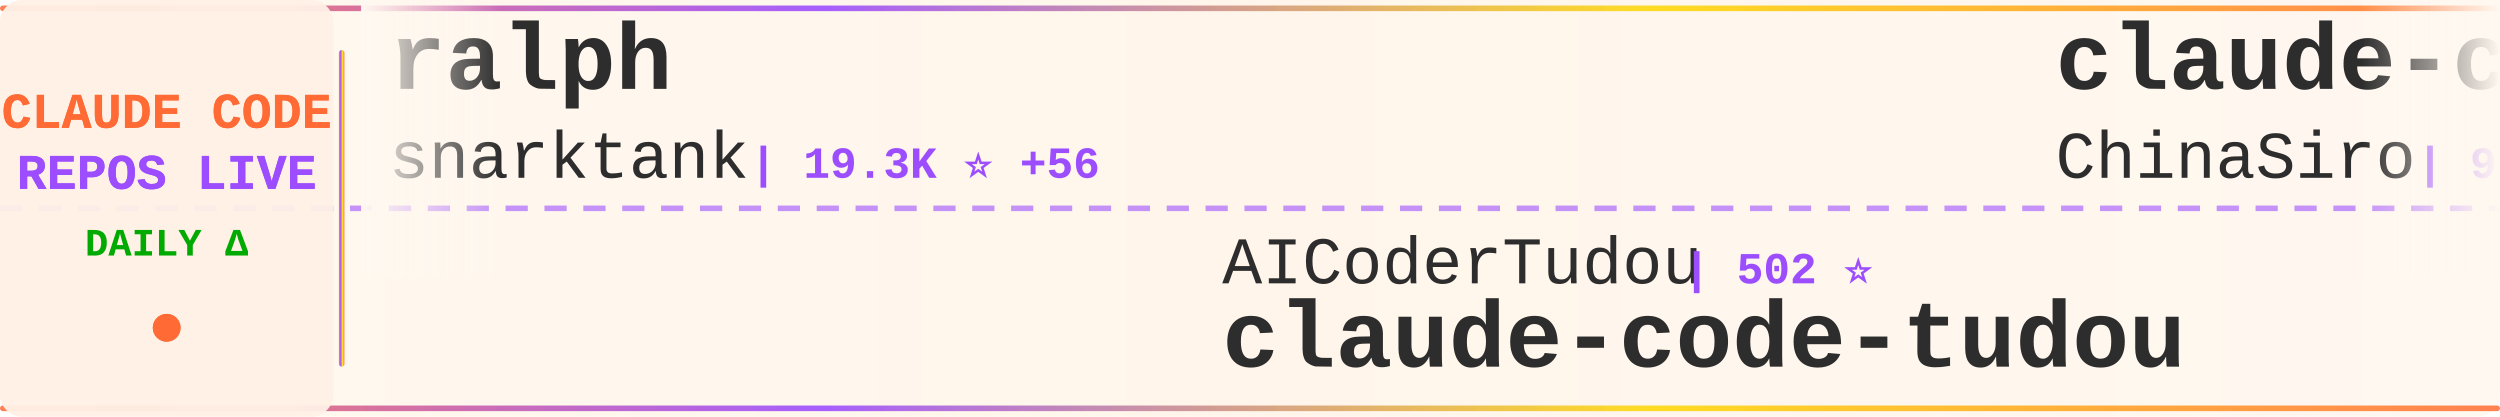
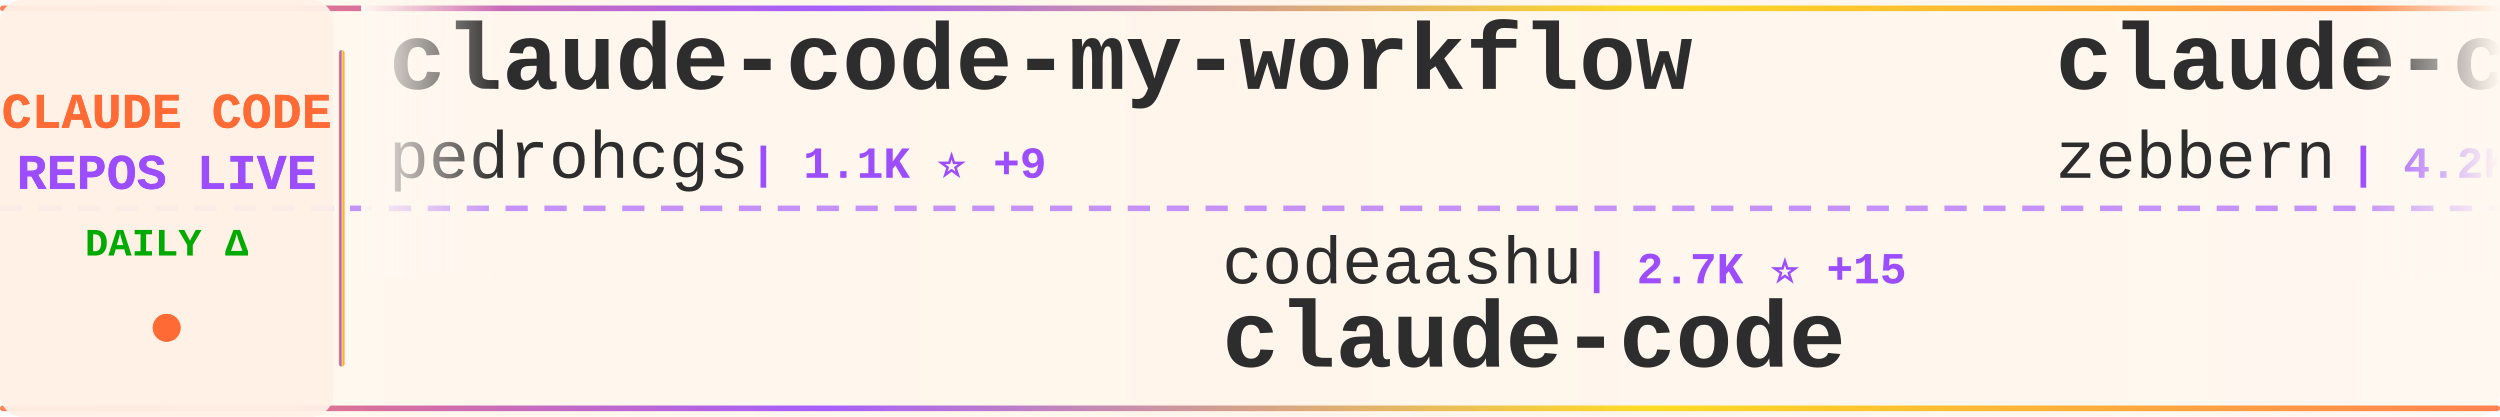
<svg xmlns="http://www.w3.org/2000/svg" width="900" height="150">
  <defs>
    <linearGradient id="tickerBg" x1="0%" y1="0%" x2="100%" y2="0%">
      <stop offset="0%" style="stop-color:#fff8f0;stop-opacity:0.98" />
      <stop offset="50%" style="stop-color:#fff5eb;stop-opacity:1" />
      <stop offset="100%" style="stop-color:#fff8f0;stop-opacity:0.98" />
    </linearGradient>
    <linearGradient id="borderGrad" x1="0%" y1="0%" x2="100%" y2="0%">
      <stop offset="0%" style="stop-color:#FF6B35;stop-opacity:0.85">
        <animate attributeName="stop-opacity" values="0.85;1;0.85" dur="2s" repeatCount="indefinite" />
      </stop>
      <stop offset="33%" style="stop-color:#9C4EFF;stop-opacity:0.9">
        <animate attributeName="stop-opacity" values="0.9;1;0.9" dur="2.2s" repeatCount="indefinite" />
      </stop>
      <stop offset="66%" style="stop-color:#FFD700;stop-opacity:0.85">
        <animate attributeName="stop-opacity" values="0.85;1;0.85" dur="1.8s" repeatCount="indefinite" />
      </stop>
      <stop offset="100%" style="stop-color:#FF6B35;stop-opacity:0.85">
        <animate attributeName="stop-opacity" values="0.85;1;0.85" dur="2s" repeatCount="indefinite" />
      </stop>
    </linearGradient>
    <filter id="textGlow">
      <feGaussianBlur stdDeviation="0.15" result="coloredBlur" />
      <feMerge>
        <feMergeNode in="coloredBlur" />
        <feMergeNode in="SourceGraphic" />
      </feMerge>
    </filter>
    <filter id="metricGlow">
      <feGaussianBlur stdDeviation="0.2" result="coloredBlur" />
      <feMerge>
        <feMergeNode in="coloredBlur" />
        <feMergeNode in="SourceGraphic" />
      </feMerge>
    </filter>
    <linearGradient id="leftFade" x1="0%" y1="0%" x2="100%" y2="0%">
      <stop offset="0%" style="stop-color:#fff8f0;stop-opacity:1" />
      <stop offset="100%" style="stop-color:#fff8f0;stop-opacity:0" />
    </linearGradient>
    <linearGradient id="rightFade" x1="0%" y1="0%" x2="100%" y2="0%">
      <stop offset="0%" style="stop-color:#fff8f0;stop-opacity:0" />
      <stop offset="100%" style="stop-color:#fff8f0;stop-opacity:1" />
    </linearGradient>
  </defs>
  <rect width="900" height="150" fill="url(#tickerBg)" rx="8" />
  <rect x="0" y="2" width="900" height="2" fill="url(#borderGrad)" rx="1" />
  <rect x="0" y="146" width="900" height="2" fill="url(#borderGrad)" rx="1" />
  <line x1="0" y1="75" x2="900" y2="75" stroke="#9C4EFF" stroke-width="2" stroke-dasharray="8 6" opacity="0.6" />
  <rect x="0" y="0" width="120" height="150" fill="#fff0e6" opacity="0.95" rx="8" />
  <text x="60" y="46" font-family="'Courier New', monospace" font-size="18" font-weight="bold" fill="#FF6B35" text-anchor="middle" filter="url(#textGlow)">
    CLAUDE CODE
  </text>
  <text x="60" y="68" font-family="'Courier New', monospace" font-size="18" font-weight="bold" fill="#9C4EFF" text-anchor="middle" filter="url(#textGlow)">
    REPOS LIVE
  </text>
  <text x="60" y="92" font-family="'Courier New', monospace" font-size="14" font-weight="bold" fill="#00aa00" text-anchor="middle">
    DAILY Δ
  </text>
  <circle cx="60" cy="118" r="5" fill="#FF6B35" filter="url(#metricGlow)">
    <animate attributeName="r" values="4;6;4" dur="1.5s" repeatCount="indefinite" />
    <animate attributeName="opacity" values="0.6;1;0.6" dur="1.5s" repeatCount="indefinite" />
  </circle>
  <rect x="122" y="18" width="2" height="114" fill="url(#borderGrad)" rx="1" />
  <clipPath id="tickerClip">
    <rect x="130" y="0" width="770" height="150" />
  </clipPath>
  <g clip-path="url(#tickerClip)">
    <g id="tickerItems">
      <animateTransform attributeName="transform" attributeType="XML" type="translate" from="0 0" to="-3000 0" dur="54s" repeatCount="indefinite" />
      <g transform="translate(0, 0)">
-         <text x="140" y="32" font-family="'Courier New', monospace" font-size="34" font-weight="bold" fill="#2d2d2d">ralph</text>
-         <text x="140" y="64" font-family="'Courier New', monospace" font-size="24" font-weight="normal" fill="#2d2d2d" opacity="1.0">snarktank</text>
-         <text x="270" y="64" font-family="'Courier New', monospace" font-size="16" font-weight="bold" fill="#9C4EFF"> | 19.3K ⭐ +56</text>
+         <text x="140" y="32" font-family="'Courier New', monospace" font-size="34" font-weight="bold" fill="#2d2d2d">claude-code-my-workflow</text>
+         <text x="140" y="64" font-family="'Courier New', monospace" font-size="24" font-weight="normal" fill="#2d2d2d" opacity="1.0">pedrohcgs</text>
+         <text x="270" y="64" font-family="'Courier New', monospace" font-size="16" font-weight="bold" fill="#9C4EFF"> | 1.1K ⭐ +9</text>
      </g>
      <g transform="translate(300, 0)">
-         <text x="140" y="102" font-family="'Courier New', monospace" font-size="24" font-weight="normal" fill="#2d2d2d" opacity="1.0">AICoderTudou</text>
-         <text x="306" y="102" font-family="'Courier New', monospace" font-size="16" font-weight="bold" fill="#9C4EFF"> | 502 ⭐</text>
-         <text x="140" y="132" font-family="'Courier New', monospace" font-size="34" font-weight="bold" fill="#2d2d2d">claude-code-tudou</text>
+         <text x="140" y="102" font-family="'Courier New', monospace" font-size="24" font-weight="normal" fill="#2d2d2d" opacity="1.0">codeaashu</text>
+         <text x="270" y="102" font-family="'Courier New', monospace" font-size="16" font-weight="bold" fill="#9C4EFF"> | 2.7K ⭐ +15</text>
+         <text x="140" y="132" font-family="'Courier New', monospace" font-size="34" font-weight="bold" fill="#2d2d2d">claude-code</text>
      </g>
      <g transform="translate(600, 0)">
-         <text x="140" y="32" font-family="'Courier New', monospace" font-size="34" font-weight="bold" fill="#2d2d2d">claude-code-sourcemap</text>
-         <text x="140" y="64" font-family="'Courier New', monospace" font-size="24" font-weight="normal" fill="#2d2d2d" opacity="1.0">ChinaSiro</text>
-         <text x="270" y="64" font-family="'Courier New', monospace" font-size="16" font-weight="bold" fill="#9C4EFF"> | 9.2K ⭐ +3</text>
+         <text x="140" y="32" font-family="'Courier New', monospace" font-size="34" font-weight="bold" fill="#2d2d2d">claude-code-guide</text>
+         <text x="140" y="64" font-family="'Courier New', monospace" font-size="24" font-weight="normal" fill="#2d2d2d" opacity="1.0">zebbern</text>
+         <text x="246" y="64" font-family="'Courier New', monospace" font-size="16" font-weight="bold" fill="#9C4EFF"> | 4.2K ⭐ +4</text>
      </g>
      <g transform="translate(900, 0)">
-         <text x="140" y="102" font-family="'Courier New', monospace" font-size="24" font-weight="normal" fill="#2d2d2d" opacity="1.0">codeaashu</text>
-         <text x="270" y="102" font-family="'Courier New', monospace" font-size="16" font-weight="bold" fill="#9C4EFF"> | 2.7K ⭐ +13</text>
-         <text x="140" y="132" font-family="'Courier New', monospace" font-size="34" font-weight="bold" fill="#2d2d2d">claude-code</text>
+         <text x="140" y="102" font-family="'Courier New', monospace" font-size="24" font-weight="normal" fill="#2d2d2d" opacity="1.0">centminmod</text>
+         <text x="282" y="102" font-family="'Courier New', monospace" font-size="16" font-weight="bold" fill="#9C4EFF"> | 2.3K ⭐ +8</text>
+         <text x="140" y="132" font-family="'Courier New', monospace" font-size="34" font-weight="bold" fill="#2d2d2d">my-claude-code-setup</text>
      </g>
      <g transform="translate(1200, 0)">
-         <text x="140" y="32" font-family="'Courier New', monospace" font-size="34" font-weight="bold" fill="#2d2d2d">claude-code-pm-course</text>
-         <text x="140" y="64" font-family="'Courier New', monospace" font-size="24" font-weight="normal" fill="#2d2d2d" opacity="1.0">carlvellotti</text>
-         <text x="306" y="64" font-family="'Courier New', monospace" font-size="16" font-weight="bold" fill="#9C4EFF"> | 2.0K ⭐ +1</text>
+         <text x="140" y="32" font-family="'Courier New', monospace" font-size="34" font-weight="bold" fill="#2d2d2d">ClaudeCode</text>
+         <text x="140" y="64" font-family="'Courier New', monospace" font-size="24" font-weight="normal" fill="#2d2d2d" opacity="1.0">guanshan</text>
+         <text x="258" y="64" font-family="'Courier New', monospace" font-size="16" font-weight="bold" fill="#9C4EFF"> | 59 ⭐</text>
      </g>
      <g transform="translate(1500, 0)">
        <text x="140" y="102" font-family="'Courier New', monospace" font-size="24" font-weight="normal" fill="#2d2d2d" opacity="1.0">huangserva</text>
-         <text x="282" y="102" font-family="'Courier New', monospace" font-size="16" font-weight="bold" fill="#9C4EFF"> | 588 ⭐ +1</text>
+         <text x="282" y="102" font-family="'Courier New', monospace" font-size="16" font-weight="bold" fill="#9C4EFF"> | 588 ⭐</text>
        <text x="140" y="132" font-family="'Courier New', monospace" font-size="34" font-weight="bold" fill="#2d2d2d">claude-code-cli</text>
      </g>
      <g transform="translate(1800, 0)">
+         <text x="140" y="32" font-family="'Courier New', monospace" font-size="34" font-weight="bold" fill="#2d2d2d">claude-code-rust</text>
+         <text x="140" y="64" font-family="'Courier New', monospace" font-size="24" font-weight="normal" fill="#2d2d2d" opacity="1.0">lorryjovens-hub</text>
+         <text x="342" y="64" font-family="'Courier New', monospace" font-size="16" font-weight="bold" fill="#9C4EFF"> | 1.6K ⭐ +5</text>
+       </g>
+       <g transform="translate(2100, 0)">
+         <text x="140" y="102" font-family="'Courier New', monospace" font-size="24" font-weight="normal" fill="#2d2d2d" opacity="1.0">sugyan</text>
+         <text x="234" y="102" font-family="'Courier New', monospace" font-size="16" font-weight="bold" fill="#9C4EFF"> | 1.1K ⭐ +2</text>
+         <text x="140" y="132" font-family="'Courier New', monospace" font-size="34" font-weight="bold" fill="#2d2d2d">claude-code-webui</text>
+       </g>
+       <g transform="translate(2400, 0)">
        <text x="140" y="32" font-family="'Courier New', monospace" font-size="34" font-weight="bold" fill="#2d2d2d">Claude-Code</text>
        <text x="140" y="64" font-family="'Courier New', monospace" font-size="24" font-weight="normal" fill="#2d2d2d" opacity="1.0">pengchengneo</text>
-         <text x="306" y="64" font-family="'Courier New', monospace" font-size="16" font-weight="bold" fill="#9C4EFF"> | 1.4K ⭐ +15</text>
+         <text x="306" y="64" font-family="'Courier New', monospace" font-size="16" font-weight="bold" fill="#9C4EFF"> | 1.4K ⭐ +5</text>
      </g>
-       <g transform="translate(2100, 0)">
-         <text x="140" y="102" font-family="'Courier New', monospace" font-size="24" font-weight="normal" fill="#2d2d2d" opacity="1.0">yasasbanukaofficial</text>
-         <text x="390" y="102" font-family="'Courier New', monospace" font-size="16" font-weight="bold" fill="#9C4EFF"> | 3.3K ⭐ +9</text>
+       <g transform="translate(2700, 0)">
+         <text x="140" y="102" font-family="'Courier New', monospace" font-size="24" font-weight="normal" fill="#2d2d2d" opacity="1.0">Alishahryar1</text>
+         <text x="306" y="102" font-family="'Courier New', monospace" font-size="16" font-weight="bold" fill="#9C4EFF"> | 27.5K ⭐ +535</text>
+         <text x="140" y="132" font-family="'Courier New', monospace" font-size="34" font-weight="bold" fill="#2d2d2d">free-claude-code</text>
+       </g>
+       <g transform="translate(3000, 0)">
+         <text x="140" y="32" font-family="'Courier New', monospace" font-size="34" font-weight="bold" fill="#2d2d2d">claude-code-my-workflow</text>
+         <text x="140" y="64" font-family="'Courier New', monospace" font-size="24" font-weight="normal" fill="#2d2d2d" opacity="1.0">pedrohcgs</text>
+         <text x="270" y="64" font-family="'Courier New', monospace" font-size="16" font-weight="bold" fill="#9C4EFF"> | 1.1K ⭐ +9</text>
+       </g>
+       <g transform="translate(3300, 0)">
+         <text x="140" y="102" font-family="'Courier New', monospace" font-size="24" font-weight="normal" fill="#2d2d2d" opacity="1.0">codeaashu</text>
+         <text x="270" y="102" font-family="'Courier New', monospace" font-size="16" font-weight="bold" fill="#9C4EFF"> | 2.7K ⭐ +15</text>
        <text x="140" y="132" font-family="'Courier New', monospace" font-size="34" font-weight="bold" fill="#2d2d2d">claude-code</text>
      </g>
-       <g transform="translate(2400, 0)">
-         <text x="140" y="32" font-family="'Courier New', monospace" font-size="34" font-weight="bold" fill="#2d2d2d">claude-code-settings</text>
-         <text x="140" y="64" font-family="'Courier New', monospace" font-size="24" font-weight="normal" fill="#2d2d2d" opacity="1.0">feiskyer</text>
-         <text x="258" y="64" font-family="'Courier New', monospace" font-size="16" font-weight="bold" fill="#9C4EFF"> | 1.5K ⭐ +2</text>
-       </g>
-       <g transform="translate(2700, 0)">
-         <text x="140" y="102" font-family="'Courier New', monospace" font-size="24" font-weight="normal" fill="#2d2d2d" opacity="1.0">wshobson</text>
-         <text x="258" y="102" font-family="'Courier New', monospace" font-size="16" font-weight="bold" fill="#9C4EFF"> | 35.7K ⭐ +47</text>
-         <text x="140" y="132" font-family="'Courier New', monospace" font-size="34" font-weight="bold" fill="#2d2d2d">agents</text>
-       </g>
-       <g transform="translate(3000, 0)">
-         <text x="140" y="32" font-family="'Courier New', monospace" font-size="34" font-weight="bold" fill="#2d2d2d">ralph</text>
-         <text x="140" y="64" font-family="'Courier New', monospace" font-size="24" font-weight="normal" fill="#2d2d2d" opacity="1.0">snarktank</text>
-         <text x="270" y="64" font-family="'Courier New', monospace" font-size="16" font-weight="bold" fill="#9C4EFF"> | 19.3K ⭐ +56</text>
-       </g>
-       <g transform="translate(3300, 0)">
-         <text x="140" y="102" font-family="'Courier New', monospace" font-size="24" font-weight="normal" fill="#2d2d2d" opacity="1.0">AICoderTudou</text>
-         <text x="306" y="102" font-family="'Courier New', monospace" font-size="16" font-weight="bold" fill="#9C4EFF"> | 502 ⭐</text>
-         <text x="140" y="132" font-family="'Courier New', monospace" font-size="34" font-weight="bold" fill="#2d2d2d">claude-code-tudou</text>
-       </g>
      <g transform="translate(3600, 0)">
-         <text x="140" y="32" font-family="'Courier New', monospace" font-size="34" font-weight="bold" fill="#2d2d2d">claude-code-sourcemap</text>
-         <text x="140" y="64" font-family="'Courier New', monospace" font-size="24" font-weight="normal" fill="#2d2d2d" opacity="1.0">ChinaSiro</text>
-         <text x="270" y="64" font-family="'Courier New', monospace" font-size="16" font-weight="bold" fill="#9C4EFF"> | 9.2K ⭐ +3</text>
+         <text x="140" y="32" font-family="'Courier New', monospace" font-size="34" font-weight="bold" fill="#2d2d2d">claude-code-guide</text>
+         <text x="140" y="64" font-family="'Courier New', monospace" font-size="24" font-weight="normal" fill="#2d2d2d" opacity="1.0">zebbern</text>
+         <text x="246" y="64" font-family="'Courier New', monospace" font-size="16" font-weight="bold" fill="#9C4EFF"> | 4.2K ⭐ +4</text>
      </g>
      <g transform="translate(3900, 0)">
-         <text x="140" y="102" font-family="'Courier New', monospace" font-size="24" font-weight="normal" fill="#2d2d2d" opacity="1.0">codeaashu</text>
-         <text x="270" y="102" font-family="'Courier New', monospace" font-size="16" font-weight="bold" fill="#9C4EFF"> | 2.7K ⭐ +13</text>
-         <text x="140" y="132" font-family="'Courier New', monospace" font-size="34" font-weight="bold" fill="#2d2d2d">claude-code</text>
+         <text x="140" y="102" font-family="'Courier New', monospace" font-size="24" font-weight="normal" fill="#2d2d2d" opacity="1.0">centminmod</text>
+         <text x="282" y="102" font-family="'Courier New', monospace" font-size="16" font-weight="bold" fill="#9C4EFF"> | 2.3K ⭐ +8</text>
+         <text x="140" y="132" font-family="'Courier New', monospace" font-size="34" font-weight="bold" fill="#2d2d2d">my-claude-code-setup</text>
      </g>
    </g>
  </g>
  <rect x="130" y="0" width="50" height="100" fill="url(#leftFade)" />
  <rect x="850" y="0" width="50" height="100" fill="url(#rightFade)" />
</svg>
